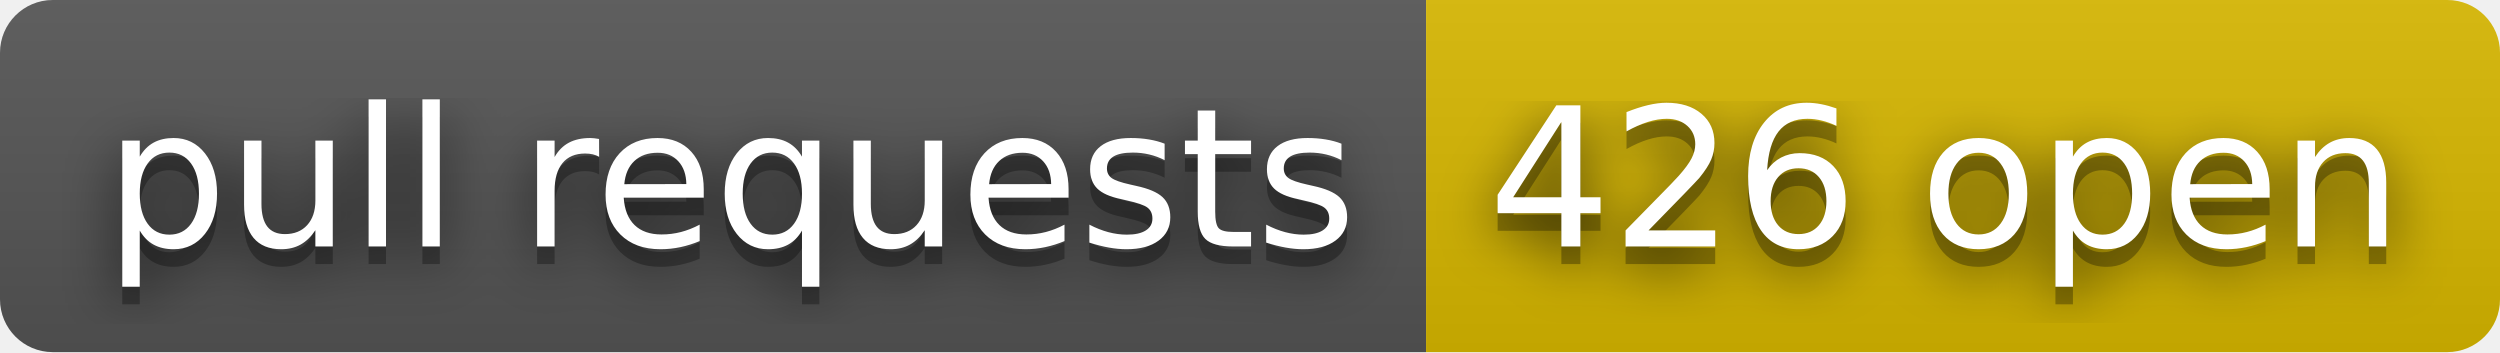
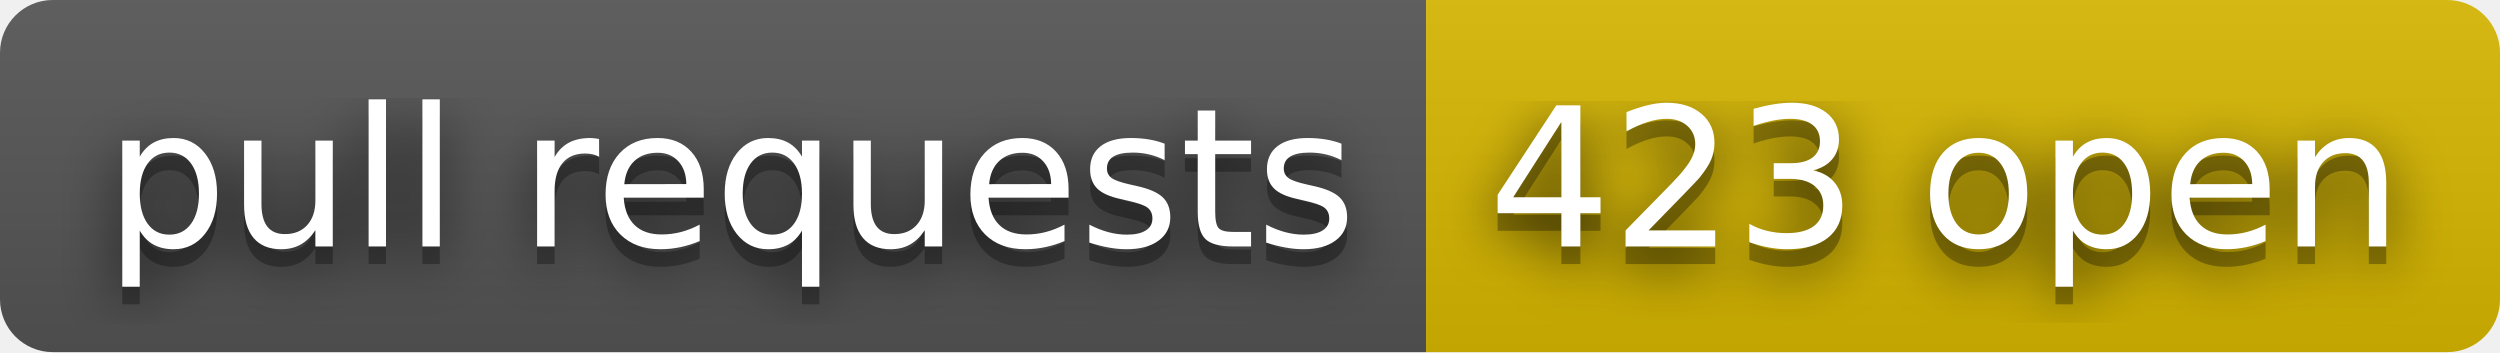
- <svg xmlns="http://www.w3.org/2000/svg" width="142" height="20" role="img" aria-label="pull requests: 426 open">
+ <svg xmlns="http://www.w3.org/2000/svg" width="142" height="20" role="img" aria-label="pull requests: 423 open">
  <filter id="blur">
    <feGaussianBlur stdDeviation="16" />
  </filter>
  <linearGradient id="s" x2="0" y2="100%">
    <stop offset="0" stop-color="#bbb" stop-opacity=".1" />
    <stop offset="1" stop-opacity=".1" />
  </linearGradient>
  <clipPath id="r">
    <rect width="142" height="20" rx="3" />
  </clipPath>
  <g clip-path="url(#r)">
    <rect width="81" height="20" fill="#555" />
    <rect x="81" width="61" height="20" fill="#d8b800" />
    <rect width="142" height="20" fill="url(#s)" />
  </g>
  <g fill="#fff" text-anchor="middle" font-family="Verdana,Geneva,DejaVu Sans,sans-serif" text-rendering="geometricPrecision" font-size="110">
    <g transform="scale(.1)">
      <g aria-hidden="true" fill="#010101">
        <text x="415" y="150" fill-opacity=".8" filter="url(#blur)" textLength="710">pull requests</text>
        <text x="415" y="150" fill-opacity=".3" textLength="710">pull requests</text>
      </g>
      <text x="415" y="140" textLength="710">pull requests</text>
    </g>
    <g transform="scale(.1)">
      <g aria-hidden="true" fill="#010101">
-         <text x="1105" y="150" fill-opacity=".8" filter="url(#blur)" textLength="510">426 open</text>
-         <text x="1105" y="150" fill-opacity=".3" textLength="510">426 open</text>
+         <text x="1105" y="150" fill-opacity=".8" filter="url(#blur)" textLength="510">423 open</text>
+         <text x="1105" y="150" fill-opacity=".3" textLength="510">423 open</text>
      </g>
-       <text x="1105" y="140" textLength="510">426 open</text>
+       <text x="1105" y="140" textLength="510">423 open</text>
    </g>
  </g>
</svg>
